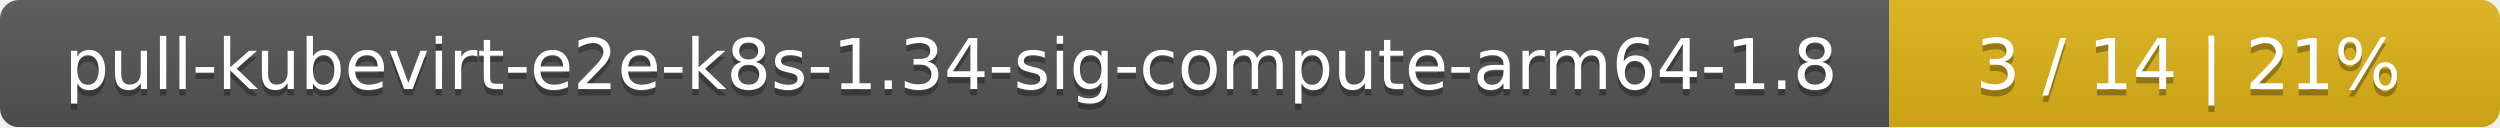
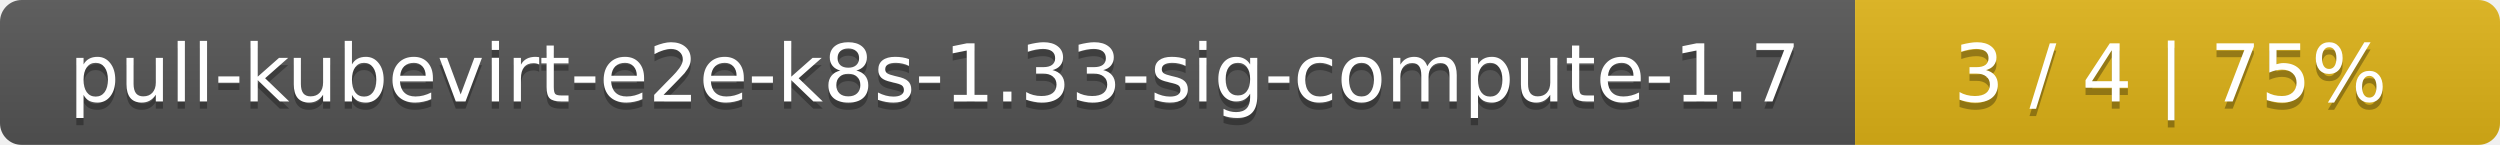
- <svg xmlns="http://www.w3.org/2000/svg" width="393" height="20">
+ <svg xmlns="http://www.w3.org/2000/svg" width="345" height="20">
  <linearGradient id="smooth" x2="0" y2="100%">
    <stop offset="0" stop-color="#bbb" stop-opacity=".1" />
    <stop offset="1" stop-opacity=".1" />
  </linearGradient>
  <mask id="round">
-     <rect width="393" height="20" rx="3" fill="#fff" />
+     <rect width="345" height="20" rx="3" fill="#fff" />
  </mask>
  <g mask="url(#round)">
-     <rect width="297" height="20" fill="#555" />
-     <rect x="297" width="96" height="20" fill="#dfb317" />
-     <rect width="393" height="20" fill="url(#smooth)" />
+     <rect width="256" height="20" fill="#555" />
+     <rect x="256" width="89" height="20" fill="#dfb317" />
+     <rect width="345" height="20" fill="url(#smooth)" />
  </g>
  <g fill="#fff" text-anchor="middle" font-family="DejaVu Sans,Verdana,Geneva,sans-serif" font-size="11">
-     <text x="149.5" y="15" fill="#010101" fill-opacity=".3">pull-kubevirt-e2e-k8s-1.34-sig-compute-arm64-1.8</text>
-     <text x="149.5" y="14">pull-kubevirt-e2e-k8s-1.34-sig-compute-arm64-1.8</text>
-     <text x="344" y="15" fill="#010101" fill-opacity=".3">3 / 14    |    21%</text>
-     <text x="344" y="14">3 / 14    |    21%</text>
+     <text x="129" y="15" fill="#010101" fill-opacity=".3">pull-kubevirt-e2e-k8s-1.33-sig-compute-1.7</text>
+     <text x="129" y="14">pull-kubevirt-e2e-k8s-1.33-sig-compute-1.7</text>
+     <text x="299.5" y="15" fill="#010101" fill-opacity=".3">3 / 4    |    75%</text>
+     <text x="299.5" y="14">3 / 4    |    75%</text>
  </g>
</svg>
